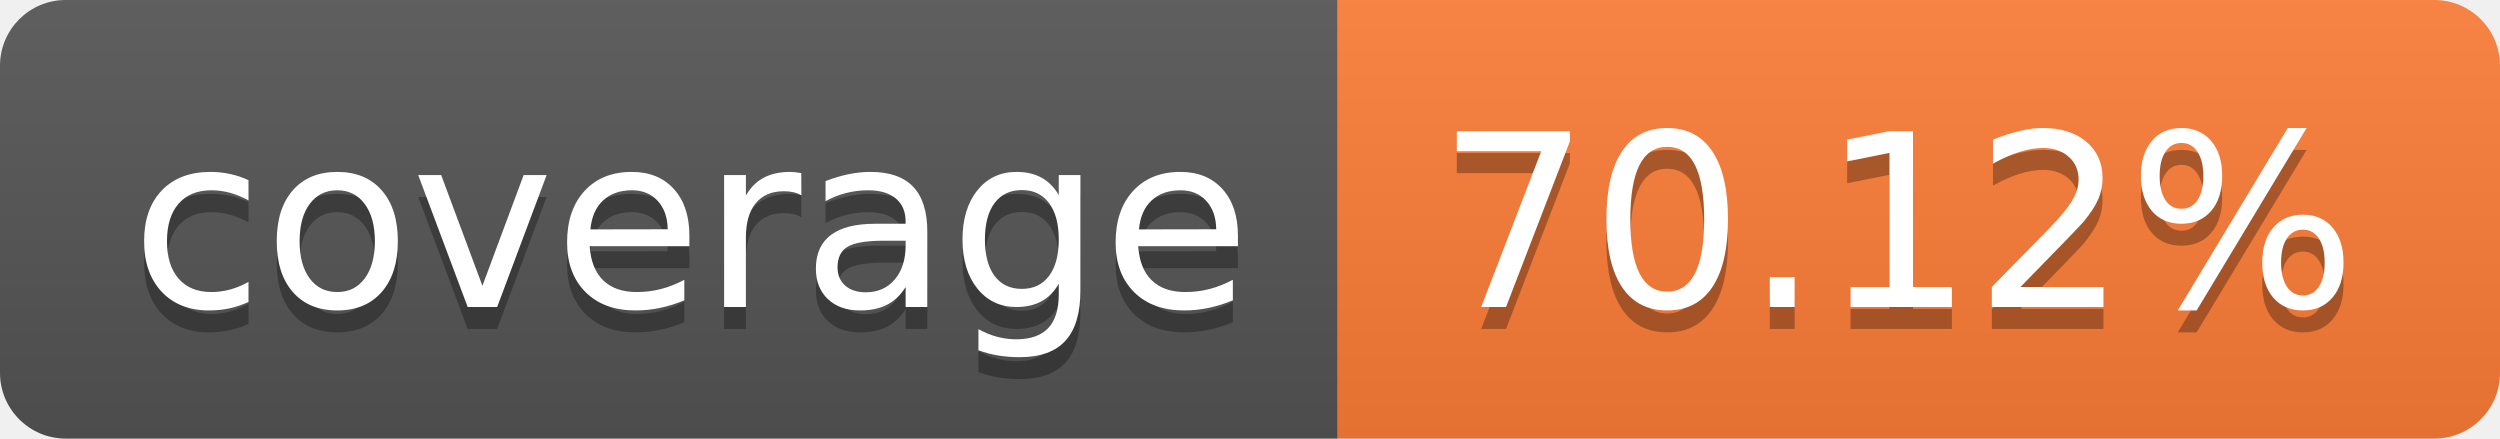
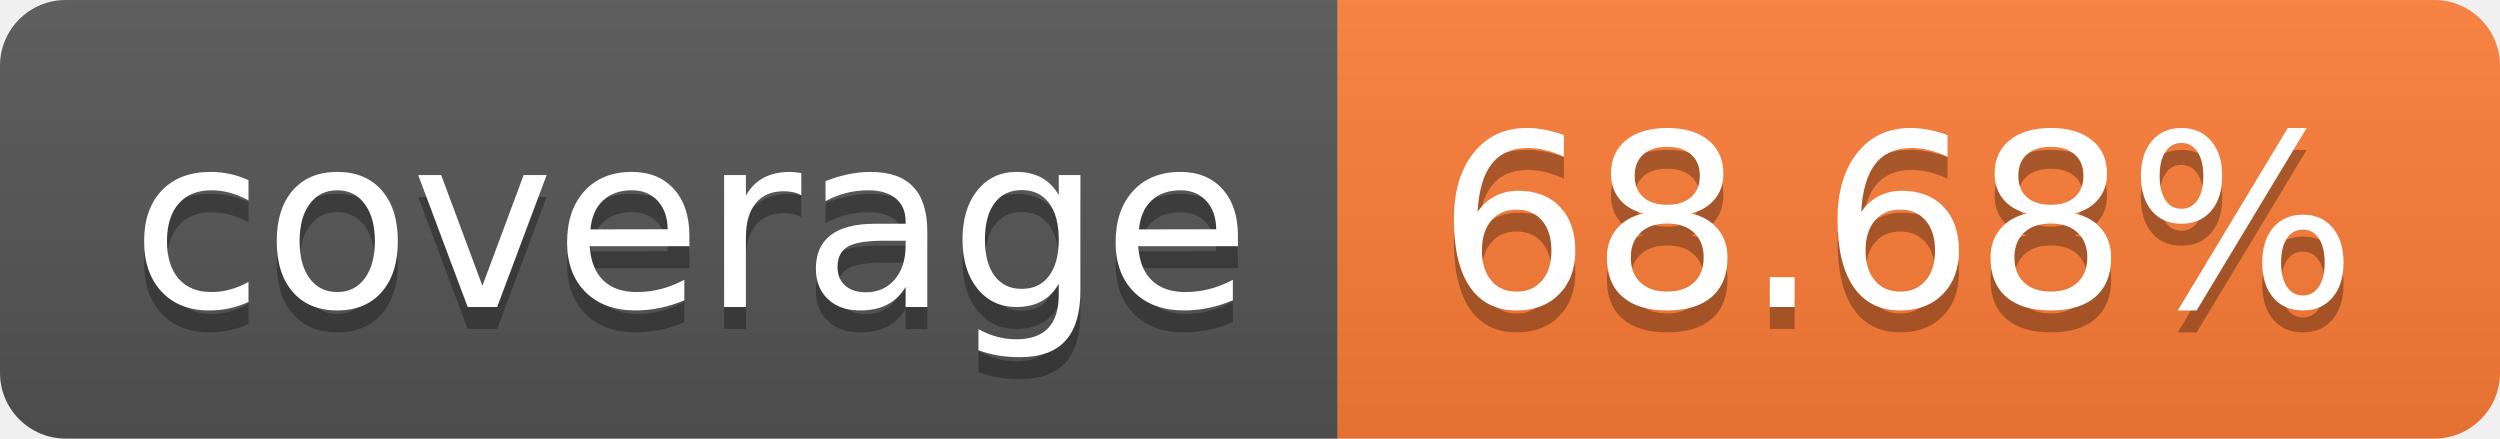
- <svg xmlns="http://www.w3.org/2000/svg" width="114" height="20" role="img" aria-label="coverage: 70.12%">
+ <svg xmlns="http://www.w3.org/2000/svg" width="114" height="20" role="img" aria-label="coverage: 68.68%">
  <linearGradient id="s" x2="0" y2="100%">
    <stop offset="0" stop-color="#bbb" stop-opacity=".1" />
    <stop offset="1" stop-opacity=".1" />
  </linearGradient>
  <clipPath id="r">
    <rect width="114" height="20" rx="3" fill="#fff" />
  </clipPath>
  <g clip-path="url(#r)">
    <rect width="61" height="20" fill="#555" />
    <rect x="61" width="53" height="20" fill="#fe7d37" />
    <rect width="114" height="20" fill="url(#s)" />
  </g>
  <g fill="#fff" text-anchor="middle" font-family="Verdana,Geneva,DejaVu Sans,sans-serif" text-rendering="geometricPrecision" font-size="110">
    <text aria-hidden="true" x="315" y="150" fill="#010101" fill-opacity=".3" transform="scale(.1)" textLength="510">coverage</text>
    <text x="315" y="140" transform="scale(.1)" fill="#fff" textLength="510">coverage</text>
-     <text aria-hidden="true" x="865" y="150" fill="#010101" fill-opacity=".3" transform="scale(.1)" textLength="430">70.12%</text>
-     <text x="865" y="140" transform="scale(.1)" fill="#fff" textLength="430">70.12%</text>
+     <text aria-hidden="true" x="865" y="150" fill="#010101" fill-opacity=".3" transform="scale(.1)" textLength="430">68.68%</text>
+     <text x="865" y="140" transform="scale(.1)" fill="#fff" textLength="430">68.68%</text>
  </g>
</svg>
